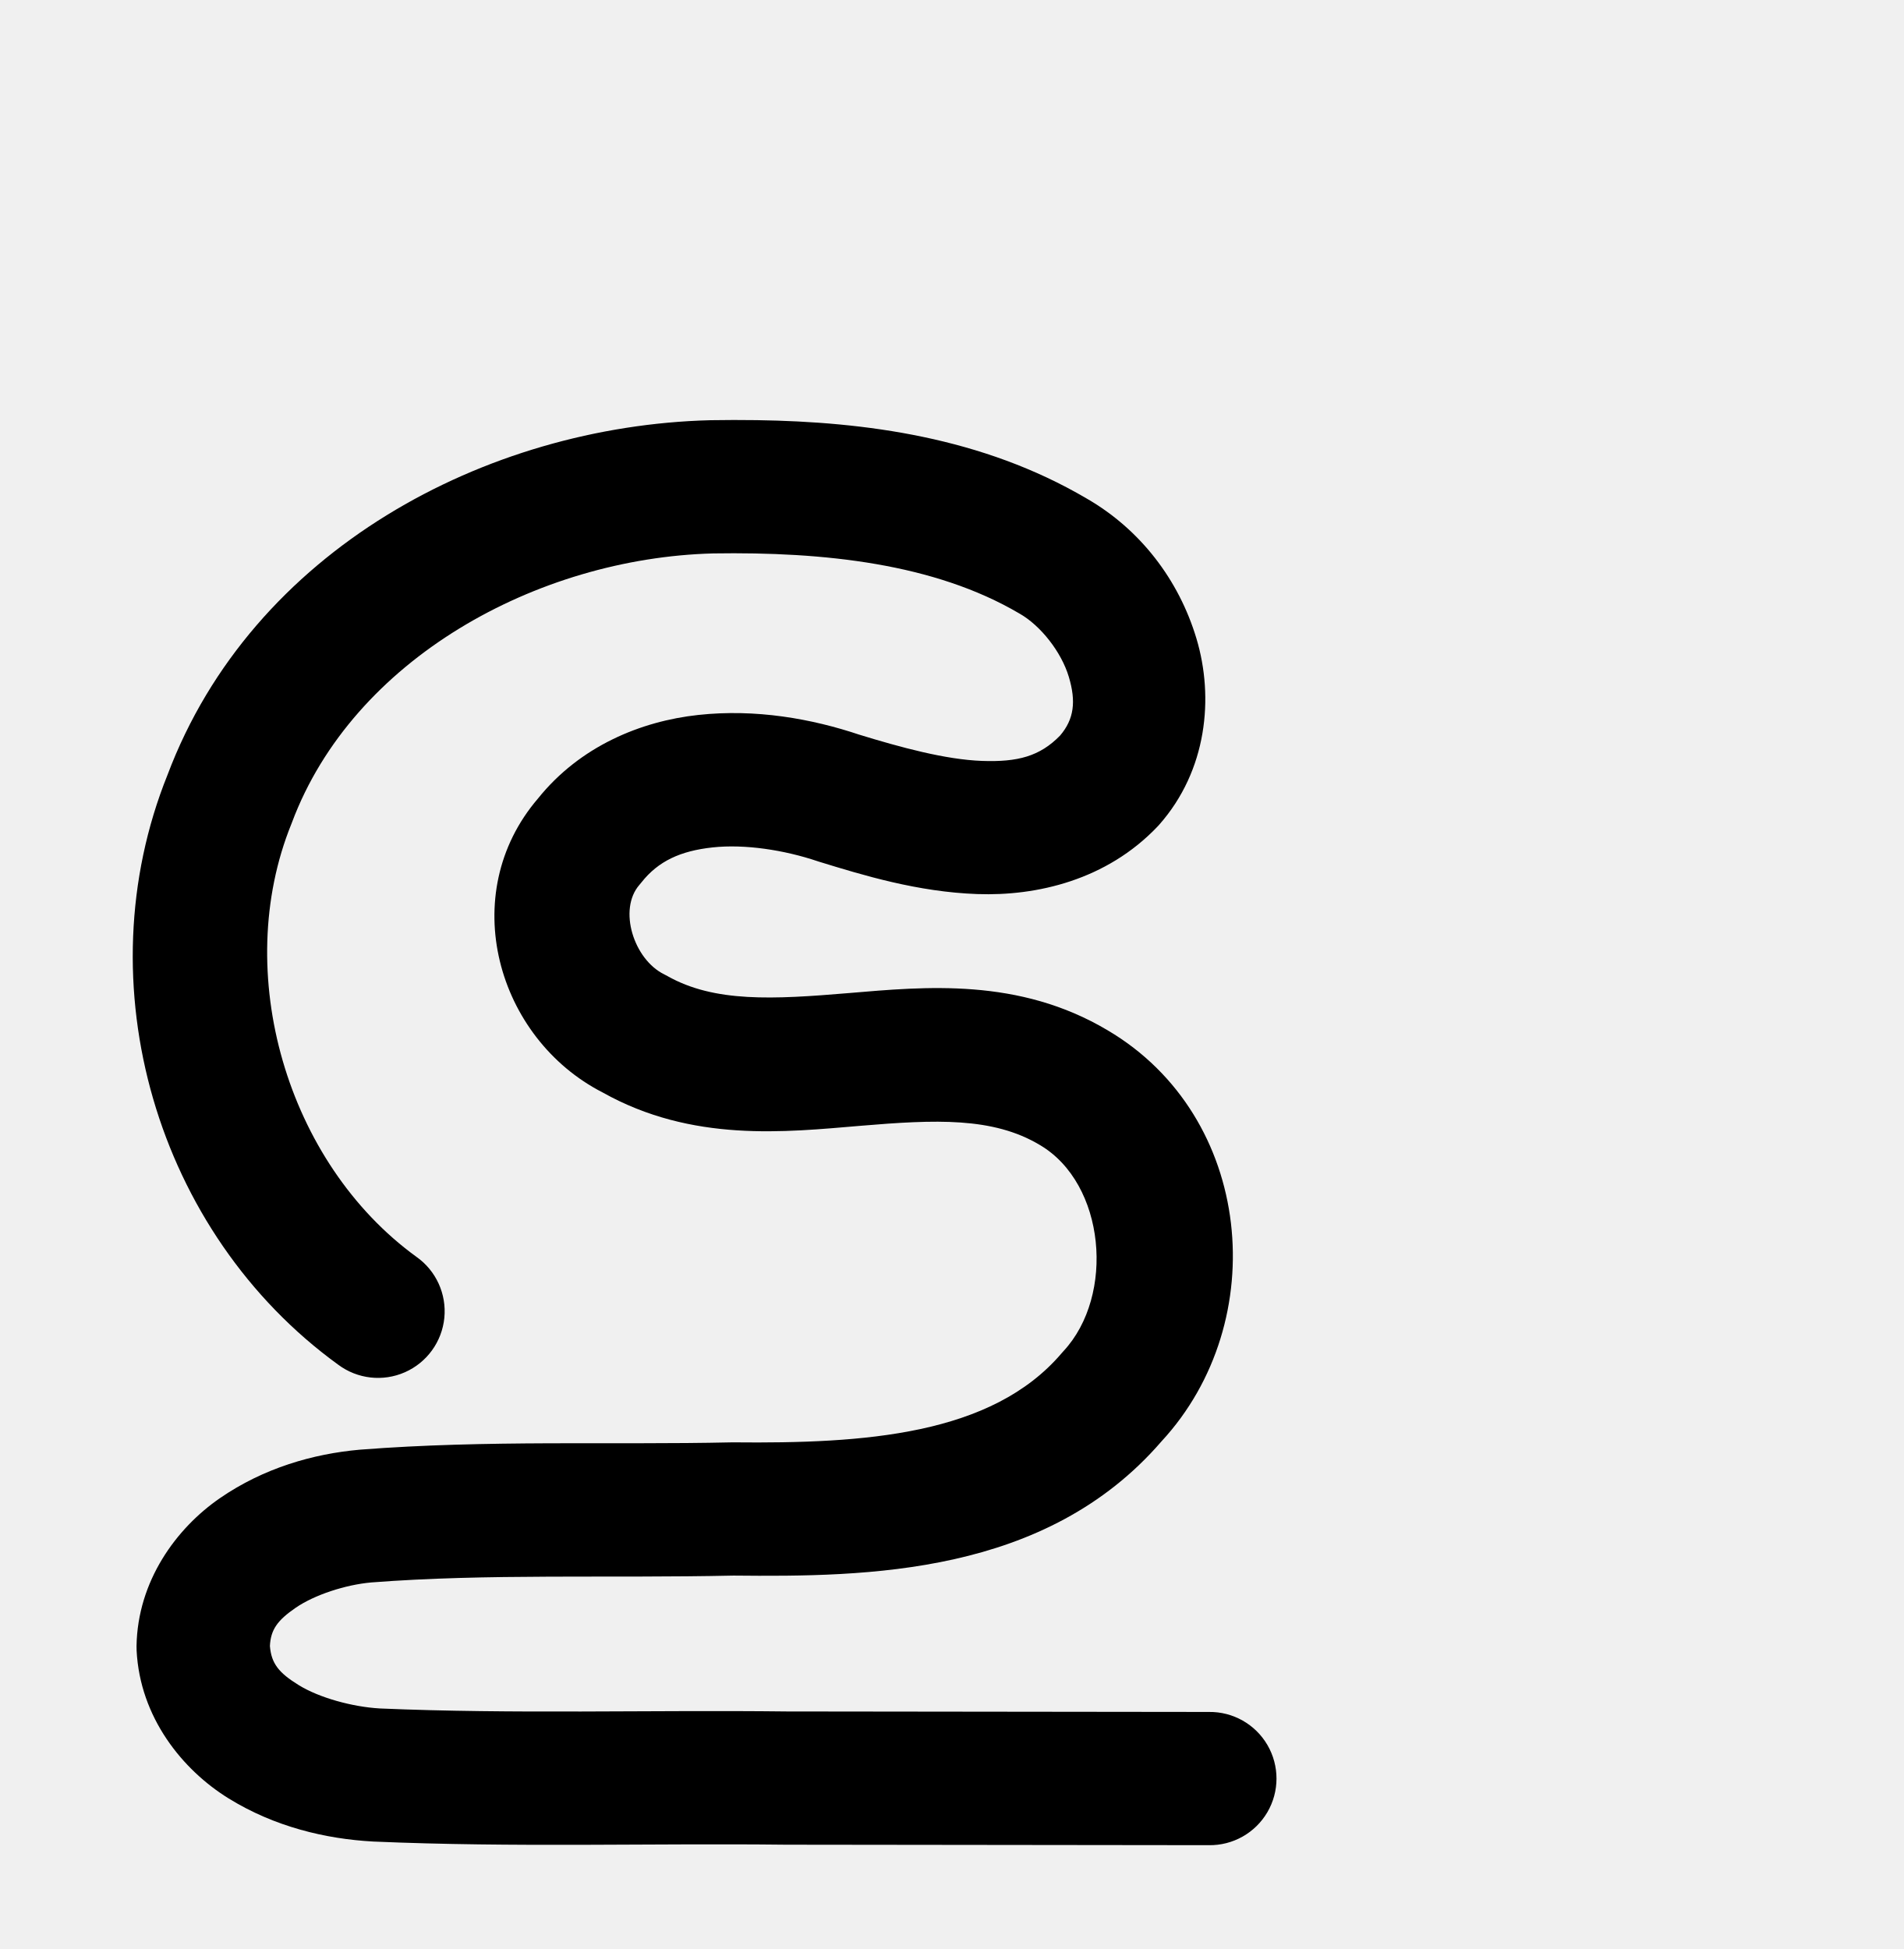
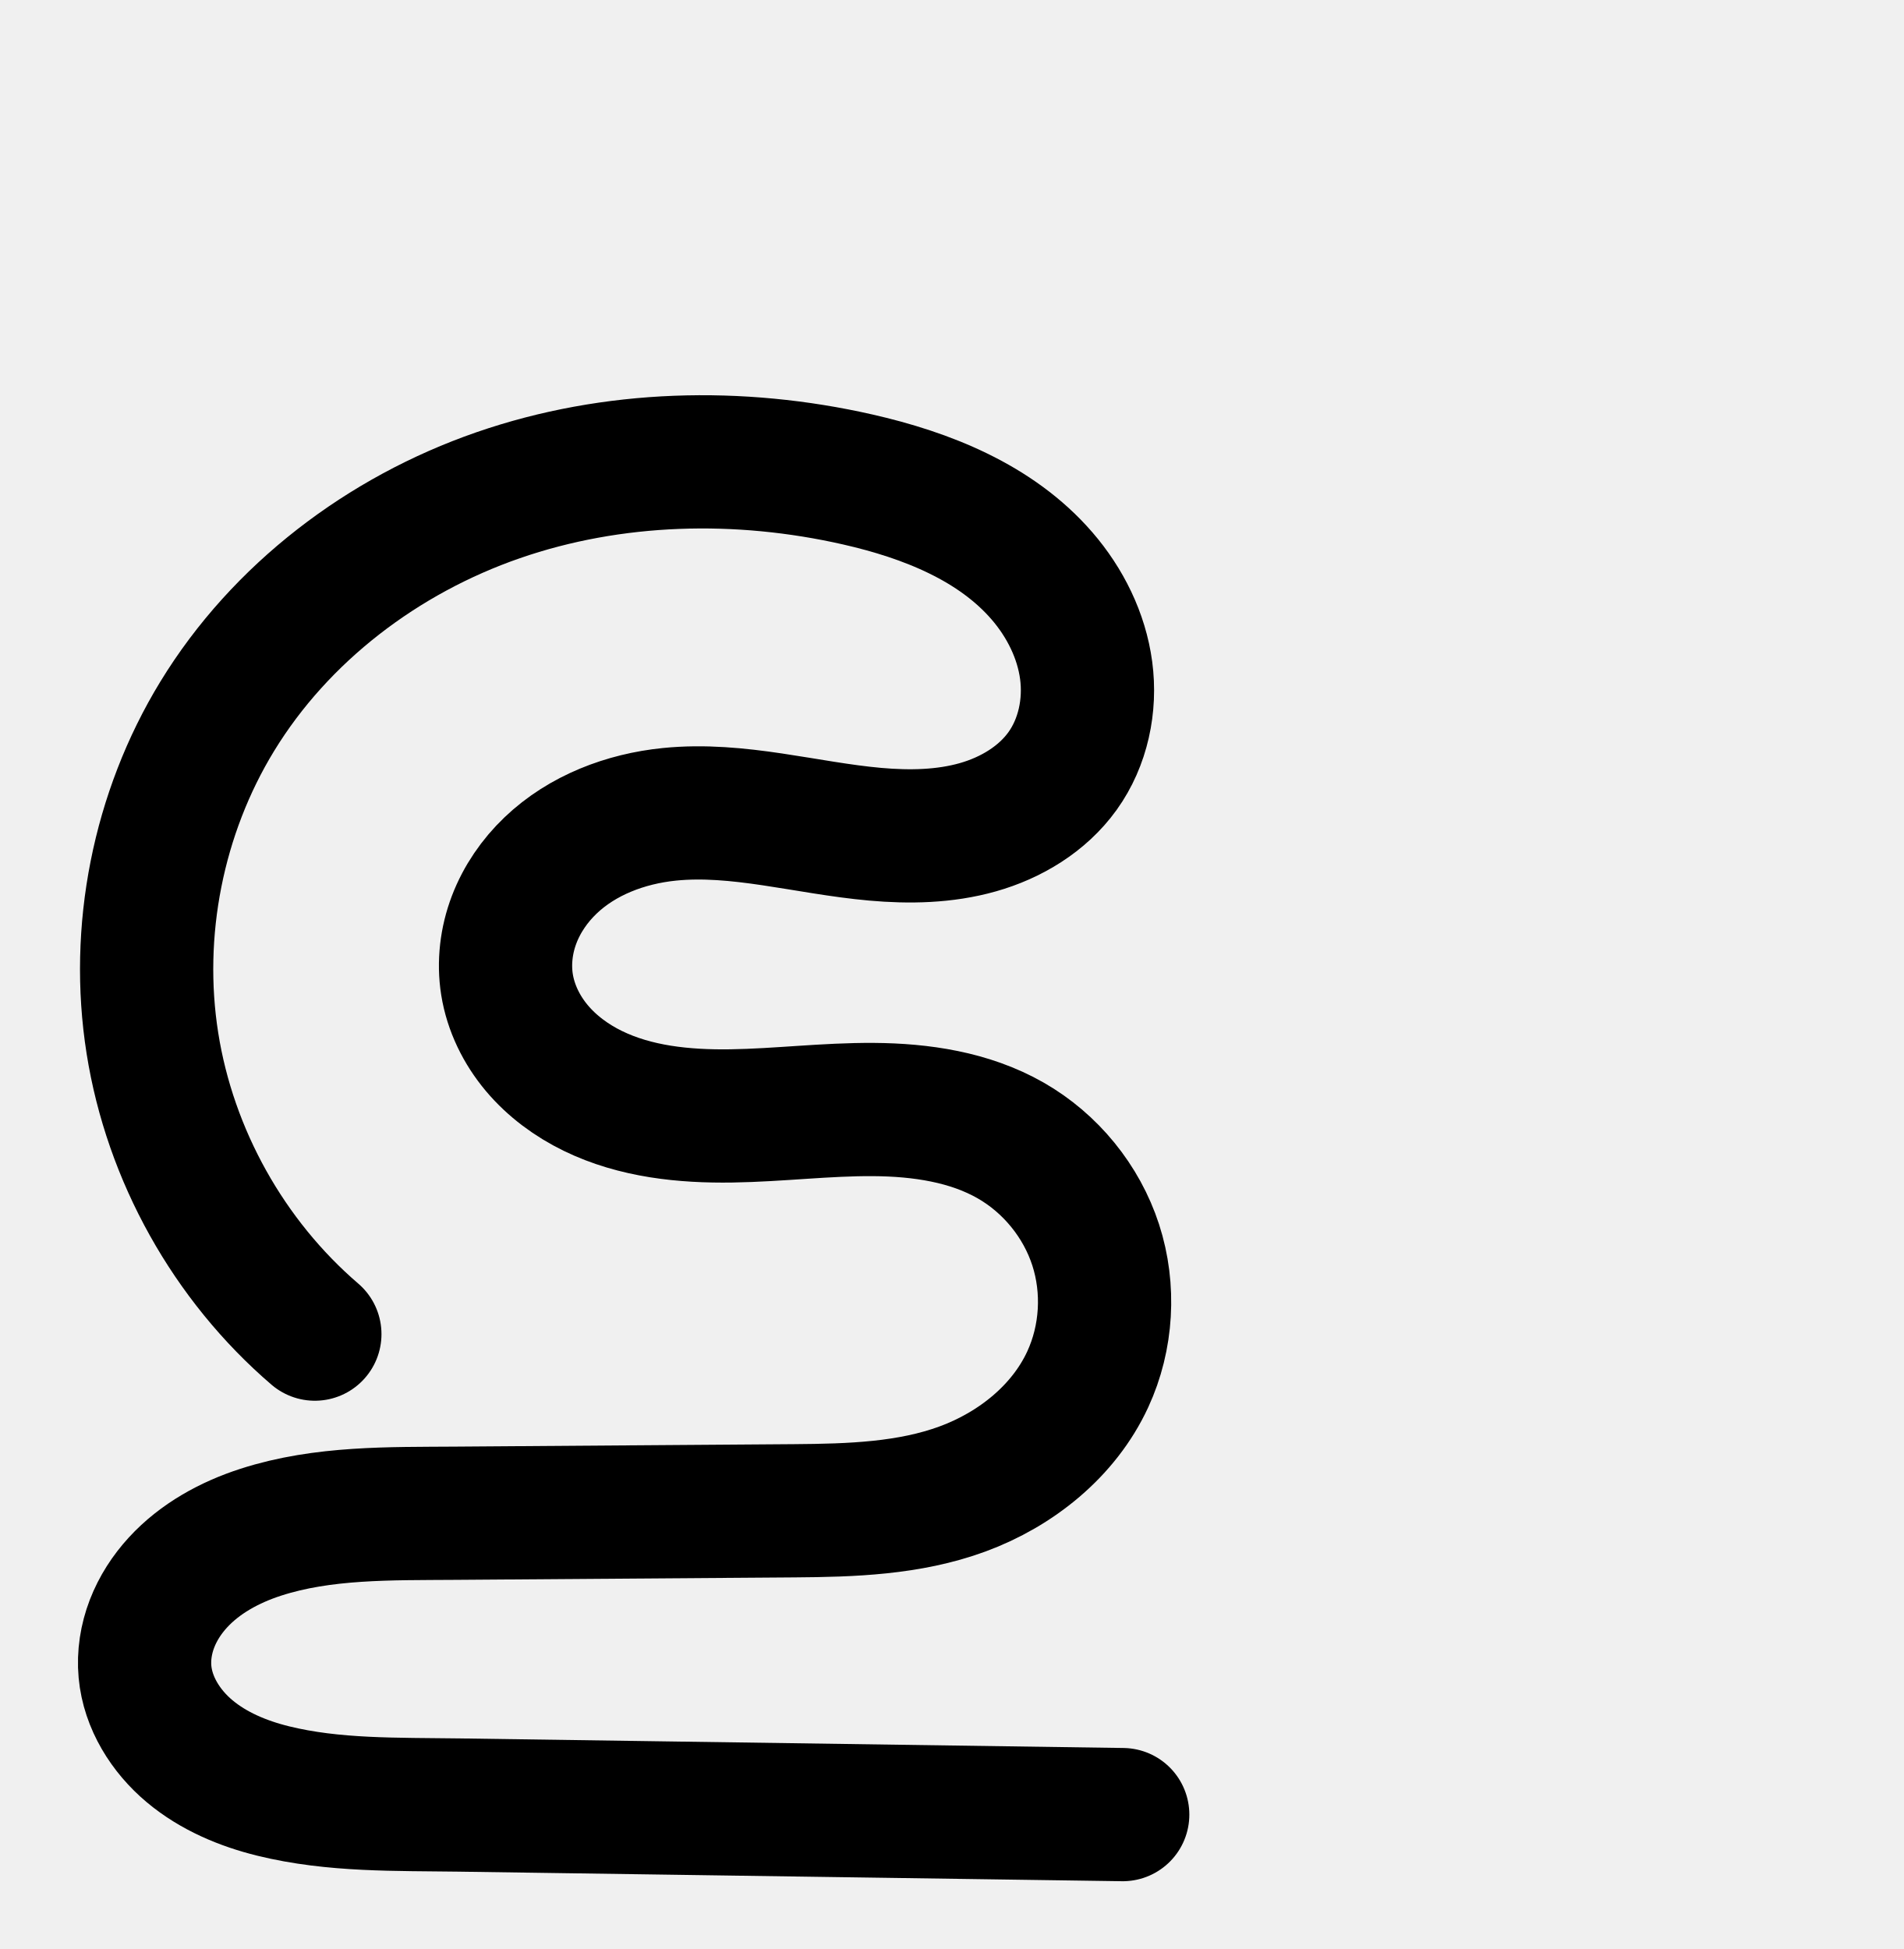
<svg xmlns="http://www.w3.org/2000/svg" width="2000" height="2048" id="svg2992" version="1.1">
  <defs id="defs5498">
    </defs>
  <g id="layer1" transform="translate(0,1048)">
    <g id="layer1-6" transform="translate(-92.41157,-8.542946)">
      <g transform="translate(1970.674,4.999079)" id="layer1-7">
-         <path style="color:#000000;font-style:normal;font-variant:normal;font-weight:normal;font-stretch:normal;font-size:medium;line-height:normal;font-family:sans-serif;text-indent:0;text-align:start;text-decoration:none;text-decoration-line:none;text-decoration-style:solid;text-decoration-color:#000000;letter-spacing:normal;word-spacing:normal;text-transform:none;direction:ltr;block-progression:tb;writing-mode:lr-tb;baseline-shift:baseline;text-anchor:start;white-space:normal;clip-rule:nonzero;display:inline;overflow:visible;visibility:visible;opacity:1;isolation:auto;mix-blend-mode:normal;color-interpolation:sRGB;color-interpolation-filters:linearRGB;solid-color:#000000;solid-opacity:1;fill:#000000;fill-opacity:1;fill-rule:evenodd;stroke:none;stroke-width:140;stroke-linecap:round;stroke-linejoin:round;stroke-miterlimit:4;stroke-dasharray:none;stroke-dashoffset:0;stroke-opacity:1;color-rendering:auto;image-rendering:auto;shape-rendering:auto;text-rendering:auto;enable-background:accumulate" d="m -1083.135,-602.967 c -16.317,-0.245 -32.453,-0.193 -48.346,0.059 a 70.007,70.007 0 0 0 -0.701,0.016 c -235.339,6.09 -481.034,136.092 -570.078,372.68 -88.351,219.492 -11.74,481.19 179.303,619.742 a 70.007,70.007 0 1 0 82.195,-113.332 c -136.196,-98.775 -194.503,-298.803 -131.397,-454.748 a 70.007,70.007 0 0 0 0.668,-1.719 c 64.112,-171.277 256.959,-277.735 442.605,-282.656 116.562,-1.816 232.478,10.668 321.455,63.016 a 70.007,70.007 0 0 0 0.742,0.432 c 21.756,12.443 43.551,39.995 51.416,66.264 7.723,25.795 5.554,44.444 -9.211,61.713 -21.315,21.853 -44.595,27.94 -82.012,26.609 -37.983,-1.351 -85.253,-14.133 -129.748,-27.822 l 1.777,0.574 c -50.975,-17.185 -109.699,-27.609 -170.215,-21.041 -59.985,6.51 -124.064,32.617 -168.365,87.83 -86.305,100.711 -43.117,252.033 68.035,308.883 93.978,52.649 191.502,41.673 270.539,35.021 79.265,-6.67 139.43,-9.281 188.52,20.006 a 70.007,70.007 0 0 0 0.33,0.195 c 68.816,40.547 79.185,157.941 24.768,216.51 a 70.007,70.007 0 0 0 -2.012,2.262 c -73.517,86.325 -207.697,95.002 -344.531,93.639 a 70.007,70.007 0 0 0 -2.26,0.014 c -125.736,2.805 -256.178,-2.777 -390.135,7.66 a 70.007,70.007 0 0 0 -0.773,0.064 c -48.698,4.339 -100.601,19.197 -146.568,50.855 -45.967,31.659 -86.591,87.141 -87.674,155.506 a 70.007,70.007 0 0 0 0.08,4.633 c 3.542,70.253 48.036,125.354 96.637,155.395 48.6,30.04 102.331,42.582 151.535,45.303 a 70.007,70.007 0 0 0 0.842,0.041 c 146.968,6.356 291.535,1.666 433.125,3.297 a 70.007,70.007 0 0 0 0.725,0.004 l 443.639,0.512 a 70.007,70.007 0 1 0 0.162,-139.998 l -443.639,-0.514 0.725,0.006 c -145.472,-1.676 -288.365,2.859 -428.115,-3.156 -28.719,-1.634 -63.624,-11.128 -85.391,-24.582 -20.936,-12.94 -28.696,-22.678 -30.191,-41.043 0.84,-17.101 7.817,-26.925 26.951,-40.104 19.951,-13.741 52.445,-24.234 79.326,-26.676 122.322,-9.488 249.621,-4.34 380.801,-7.223 140.527,1.381 328.228,-0.341 449.686,-141.035 C -541.218,343.998 -561.214,128.653 -714.373,38.248 -807.834,-17.438 -906.424,-7.669 -986.211,-0.955 -1066.041,5.763 -1127.55,9.095 -1177.023,-18.822 a 70.007,70.007 0 0 0 -3.445,-1.82 c -32.014,-15.785 -48.488,-68.147 -26.008,-93.979 a 70.007,70.007 0 0 0 2.16,-2.607 c 17.694,-22.437 41.096,-33.118 74.742,-36.77 33.646,-3.652 75.132,2.637 110.385,14.521 a 70.007,70.007 0 0 0 1.779,0.572 c 46.167,14.204 103.354,31.698 165.941,33.924 62.587,2.226 135.843,-14.687 189.371,-70.924 a 70.007,70.007 0 0 0 1.729,-1.883 c 50.372,-56.948 57.754,-133.663 39.215,-195.584 -18.497,-61.778 -59.072,-114.911 -115.643,-147.402 -109.369,-64.224 -232.243,-80.481 -346.338,-82.193 z" id="path4138-3-8-6" />
-         <path id="path4138-3-8-6-6" d="m -3173.177,327.764 c -93.477,-69.649 -158.978,-175.814 -179.294,-290.601 -20.316,-114.787 4.767,-236.985 68.66,-334.486 68.807,-105 179.751,-178.931 300.201,-214.305 120.45,-35.373 249.8,-33.971 372.764,-8.683 68.792,14.147 139.129,37.47 187.794,88.108 24.332,25.319 42.394,57.231 48.404,91.829 6.01,34.598 -0.673,71.818 -20.974,100.471 -21.072,29.742 -55.295,48.497 -90.971,55.971 -35.676,7.473 -72.827,4.513 -108.564,-2.663 -71.473,-14.352 -140.636,-45.457 -213.518,-43.839 -42.98,0.954 -86.477,14.126 -119.49,41.663 -16.507,13.769 -30.217,30.993 -39.284,50.483 -9.067,19.49 -13.419,41.247 -11.833,62.684 1.858,25.123 11.852,49.367 27.038,69.466 15.187,20.099 35.422,36.134 57.781,47.738 44.719,23.208 96.653,28.566 147.018,27.22 50.364,-1.346 100.419,-8.958 150.792,-9.933 50.373,-0.975 102.313,5.172 146.508,29.363 47.37,25.928 82.86,72.111 97.27,124.155 14.41,52.044 7.952,109.274 -16.252,157.548 -17.217,34.338 -43.006,64.101 -73.425,87.556 -30.419,23.456 -65.389,40.687 -101.932,52.524 -73.086,23.673 -151.224,25.233 -228.046,25.823 l -248.921,1.909 c -67.398,0.517 -135.745,-2.658 -201.419,12.501 -32.837,7.58 -65.027,20.761 -90.412,42.927 -12.693,11.083 -23.551,24.373 -31.168,39.404 -7.617,15.03 -11.934,31.828 -11.682,48.676 0.26,17.406 5.393,34.604 13.931,49.775 8.537,15.171 20.412,28.353 34.074,39.141 27.325,21.576 61.214,33.473 95.436,39.881 68.444,12.814 138.813,8.386 208.447,8.466 l 704.784,0.814" style="fill:none;fill-rule:evenodd;stroke:#000000;stroke-width:140;stroke-linecap:round;stroke-linejoin:round;stroke-miterlimit:4;stroke-dasharray:none;stroke-opacity:1" />
+         <path style="fill:none;fill-rule:evenodd;stroke:#000000;stroke-width:140;stroke-linecap:round;stroke-linejoin:round;stroke-miterlimit:4;stroke-dasharray:none;stroke-opacity:1" d="m -1547.456,357.43 c -90.422,-77.589 -152.062,-187.986 -170.67,-305.671 -18.609,-117.685 5.963,-241.714 68.036,-343.416 66.538,-109.019 174.423,-190.567 295.107,-232.375 120.683,-41.808 253.313,-44.913 377.858,-16.613 72.289,16.426 145.228,45.264 193.678,101.372 24.225,28.054 41.508,62.602 46.389,99.345 4.881,36.743 -3.208,75.594 -24.843,105.69 -21.175,29.456 -54.071,49.173 -88.977,59.055 -34.906,9.881 -71.84,10.557 -107.974,7.327 -72.267,-6.459 -143.915,-28.211 -216.102,-20.913 -45.928,4.644 -91.519,21.856 -124.876,53.766 -16.679,15.955 -30.102,35.427 -38.293,57.006 -8.191,21.579 -11.064,45.264 -7.438,68.058 3.911,24.585 15.31,47.735 31.322,66.796 16.012,19.062 36.525,34.115 58.9,45.028 44.75,21.827 95.847,27.003 145.631,26.257 49.783,-0.746 99.4,-7.053 149.188,-6.718 49.788,0.335 100.863,7.798 144.098,32.491 41.929,23.946 74.505,63.866 89.389,109.8 14.884,45.934 11.892,97.44 -8.372,141.267 -25.089,54.263 -75.353,94.469 -131.453,115.125 -56.101,20.656 -117.108,22.52 -176.889,22.953 l -356.137,2.583 c -68.685,0.498 -138.914,-1.18 -204.28,19.918 -32.683,10.549 -63.9,27.528 -87.124,52.828 -11.612,12.65 -21.114,27.317 -27.276,43.345 -6.161,16.028 -8.933,33.432 -7.358,50.531 3.002,32.591 21.763,62.431 46.851,83.45 25.088,21.019 56.113,34 87.893,41.826 63.56,15.652 129.952,13.782 195.404,14.726 l 697.116,10.056" id="path4138-3-8-6-7" />
+         <path style="color:#000000;font-style:normal;font-variant:normal;font-weight:normal;font-stretch:normal;font-size:medium;line-height:normal;font-family:sans-serif;text-indent:0;text-align:start;text-decoration:none;text-decoration-line:none;text-decoration-style:solid;text-decoration-color:#000000;letter-spacing:normal;word-spacing:normal;text-transform:none;direction:ltr;block-progression:tb;writing-mode:lr-tb;baseline-shift:baseline;text-anchor:start;white-space:normal;clip-rule:nonzero;display:inline;overflow:visible;visibility:visible;opacity:1;isolation:auto;mix-blend-mode:normal;color-interpolation:sRGB;color-interpolation-filters:linearRGB;solid-color:#000000;solid-opacity:1;fill:#000000;fill-opacity:1;fill-rule:evenodd;stroke:none;stroke-width:140;stroke-linecap:round;stroke-linejoin:round;stroke-miterlimit:4;stroke-dasharray:none;stroke-dashoffset:0;stroke-opacity:1;color-rendering:auto;image-rendering:auto;shape-rendering:auto;text-rendering:auto;enable-background:accumulate" id="path4175" d="m -2702.182,-631.037 c -79.01,0.35 -158.195,12.781 -233.941,39.021 -135.094,46.8 -255.963,137.562 -331.943,262.051 -70.977,116.292 -98.704,256.248 -77.426,390.816 21.278,134.569 90.832,259.142 194.227,347.861 a 70.007,70.007 0 1 0 91.168,-106.246 c -77.45,-66.458 -131.174,-162.678 -147.113,-263.48 -15.939,-100.802 5.477,-208.904 58.645,-296.016 57.096,-93.548 151.999,-165.884 258.272,-202.699 106.707,-36.966 226.438,-40.172 339.434,-14.496 64.948,14.758 122.715,40.076 156.207,78.861 16.409,19.002 27.186,41.775 29.98,62.814 2.703,20.35 -2.494,41.985 -12.291,55.613 -9.76,13.577 -28.692,26.187 -51.207,32.561 -23.258,6.584 -51.617,7.733 -82.676,4.957 -62.473,-5.584 -138.724,-30.001 -229.373,-20.836 -58.54,5.919 -118.93,27.588 -166.223,72.828 -23.68,22.652 -43.112,50.509 -55.35,82.748 -12.294,32.39 -16.834,68.005 -11.125,103.895 6.155,38.695 23.412,72.921 46.853,100.826 23.276,27.708 51.793,48.276 81.812,62.918 59.701,29.119 122.014,34.163 177.365,33.334 54.997,-0.824 104.106,-7.006 147.67,-6.713 43.115,0.29 81.958,7.347 109.852,23.277 26.395,15.075 48.196,41.839 57.514,70.594 9.306,28.718 7.28,63.066 -5.318,90.312 -15.671,33.893 -50.917,63.649 -92.102,78.812 -41.941,15.442 -94.539,18.219 -153.211,18.645 l -356.137,2.582 c -67.199,0.487 -144.928,-2.634 -225.275,23.301 -41.177,13.291 -83.384,35.281 -117.189,72.109 -16.974,18.492 -31.368,40.386 -41.047,65.564 -9.727,25.305 -14.384,53.179 -11.723,82.068 5.088,55.231 34.683,99.755 71.602,130.686 35.989,30.153 77.15,46.545 116.109,56.139 75.806,18.668 147.695,15.835 211.131,16.75 l 697.115,10.055 a 70.007,70.007 0 1 0 2.019,-139.984 l -697.115,-10.057 c -67.468,-0.973 -128.363,-0.067 -179.676,-12.703 -24.6,-6.058 -45.489,-15.628 -59.676,-27.514 -13.258,-11.107 -21.185,-26.261 -22.102,-36.213 -0.489,-5.31 0.397,-12.243 2.992,-18.994 2.644,-6.878 7.255,-14.318 13.506,-21.127 12.642,-13.773 32.867,-25.739 57.057,-33.547 50.386,-16.263 113.115,-16.028 183.287,-16.537 l 356.137,-2.582 c 60.891,-0.442 130.308,-1.394 200.568,-27.264 71.017,-26.148 136.295,-76.802 170.803,-151.436 27.93,-60.407 31.89,-129.074 11.428,-192.223 -20.451,-63.113 -63.804,-116.188 -121.266,-149.006 -58.576,-33.454 -121.881,-41.325 -178.342,-41.705 -56.012,-0.377 -106.139,6.057 -150.709,6.725 -44.215,0.662 -84.096,-4.645 -113.894,-19.18 -14.73,-7.185 -27.239,-16.721 -35.988,-27.137 -8.583,-10.217 -14.123,-22.292 -15.789,-32.768 l 0,-0.002 c -1.543,-9.699 -0.337,-21.454 3.75,-32.221 4.144,-10.918 11.561,-22.006 21.238,-31.264 19.422,-18.579 50.214,-31.335 83.529,-34.703 53.725,-5.432 120.767,13.656 202.828,20.99 41.208,3.683 86.719,3.482 133.273,-9.697 47.297,-13.389 94.158,-40.214 126.748,-85.549 33.473,-46.564 44.453,-102.632 37.395,-155.768 -6.967,-52.447 -30.757,-98.771 -62.799,-135.877 -63.409,-73.43 -151.518,-105.787 -231.148,-123.881 -59.541,-13.529 -120.887,-20.565 -182.34,-20.293 z" />
+         <ellipse style="opacity:0.346;fill:#ffffff;fill-opacity:0.941;fill-rule:evenodd;stroke-width:120;stroke-miterlimit:4;stroke-dasharray:none" id="path4186" cx="-3750.263" cy="-244.456" rx="48" ry="192" />
+         <ellipse style="opacity:0.346;fill:#ffffff;fill-opacity:0.941;fill-rule:evenodd;stroke-width:120;stroke-miterlimit:4;stroke-dasharray:none" id="path4191" cx="-3606.263" cy="-172.456" rx="48" ry="120" />
      </g>
    </g>
  </g>
</svg>
